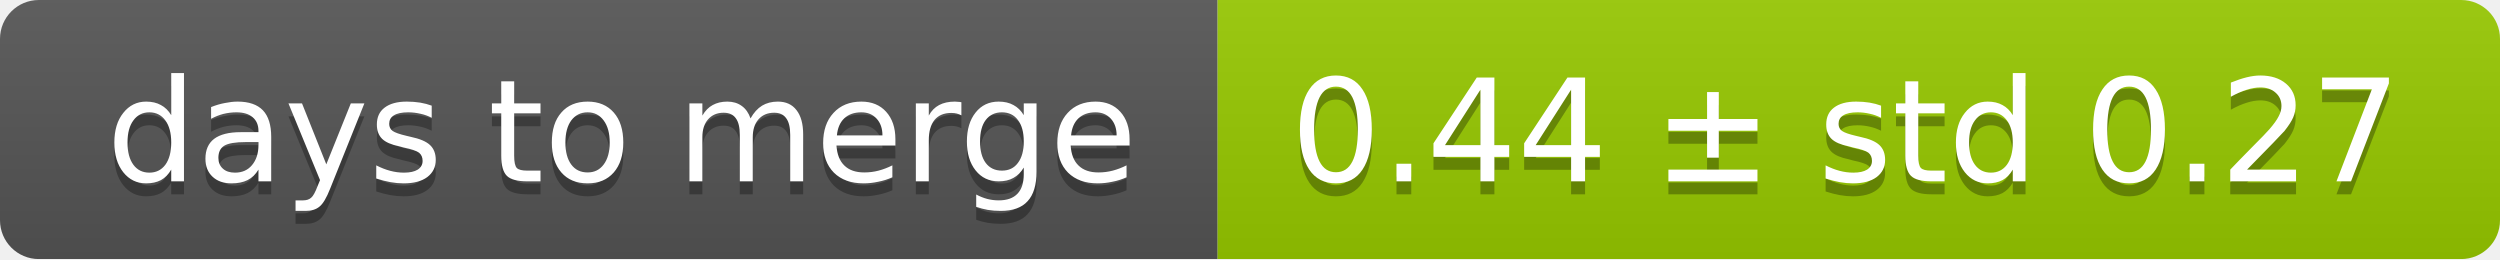
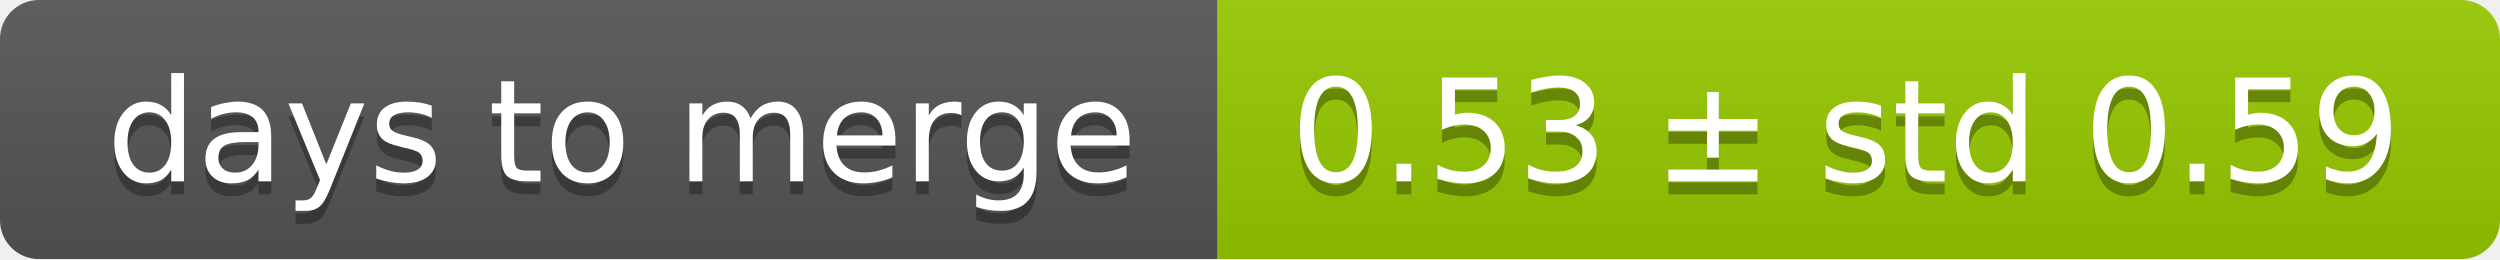
<svg xmlns="http://www.w3.org/2000/svg" width="193" height="20">
  <linearGradient id="smooth" x2="0" y2="100%">
    <stop offset="0" stop-color="#bbb" stop-opacity=".1" />
    <stop offset="1" stop-opacity=".1" />
  </linearGradient>
  <mask id="round">
    <rect width="193" height="20" rx="3" fill="#fff" />
  </mask>
  <g mask="url(#round)">
    <rect width="94" height="20" fill="#555" />
    <rect x="94" width="99" height="20" fill="#97ca00" />
    <rect width="193" height="20" fill="url(#smooth)" />
  </g>
  <g fill="#fff" text-anchor="middle" font-family="DejaVu Sans,Verdana,Geneva,sans-serif" font-size="11">
    <text x="48" y="15" fill="#010101" fill-opacity=".3">days to merge</text>
    <text x="48" y="14">days to merge</text>
-     <text x="142.5" y="15" fill="#010101" fill-opacity=".3">0.44 ± std 0.27</text>
-     <text x="142.5" y="14">0.44 ± std 0.27</text>
+     <text x="142.5" y="15" fill="#010101" fill-opacity=".3">0.53 ± std 0.59</text>
+     <text x="142.5" y="14">0.53 ± std 0.59</text>
  </g>
</svg>
